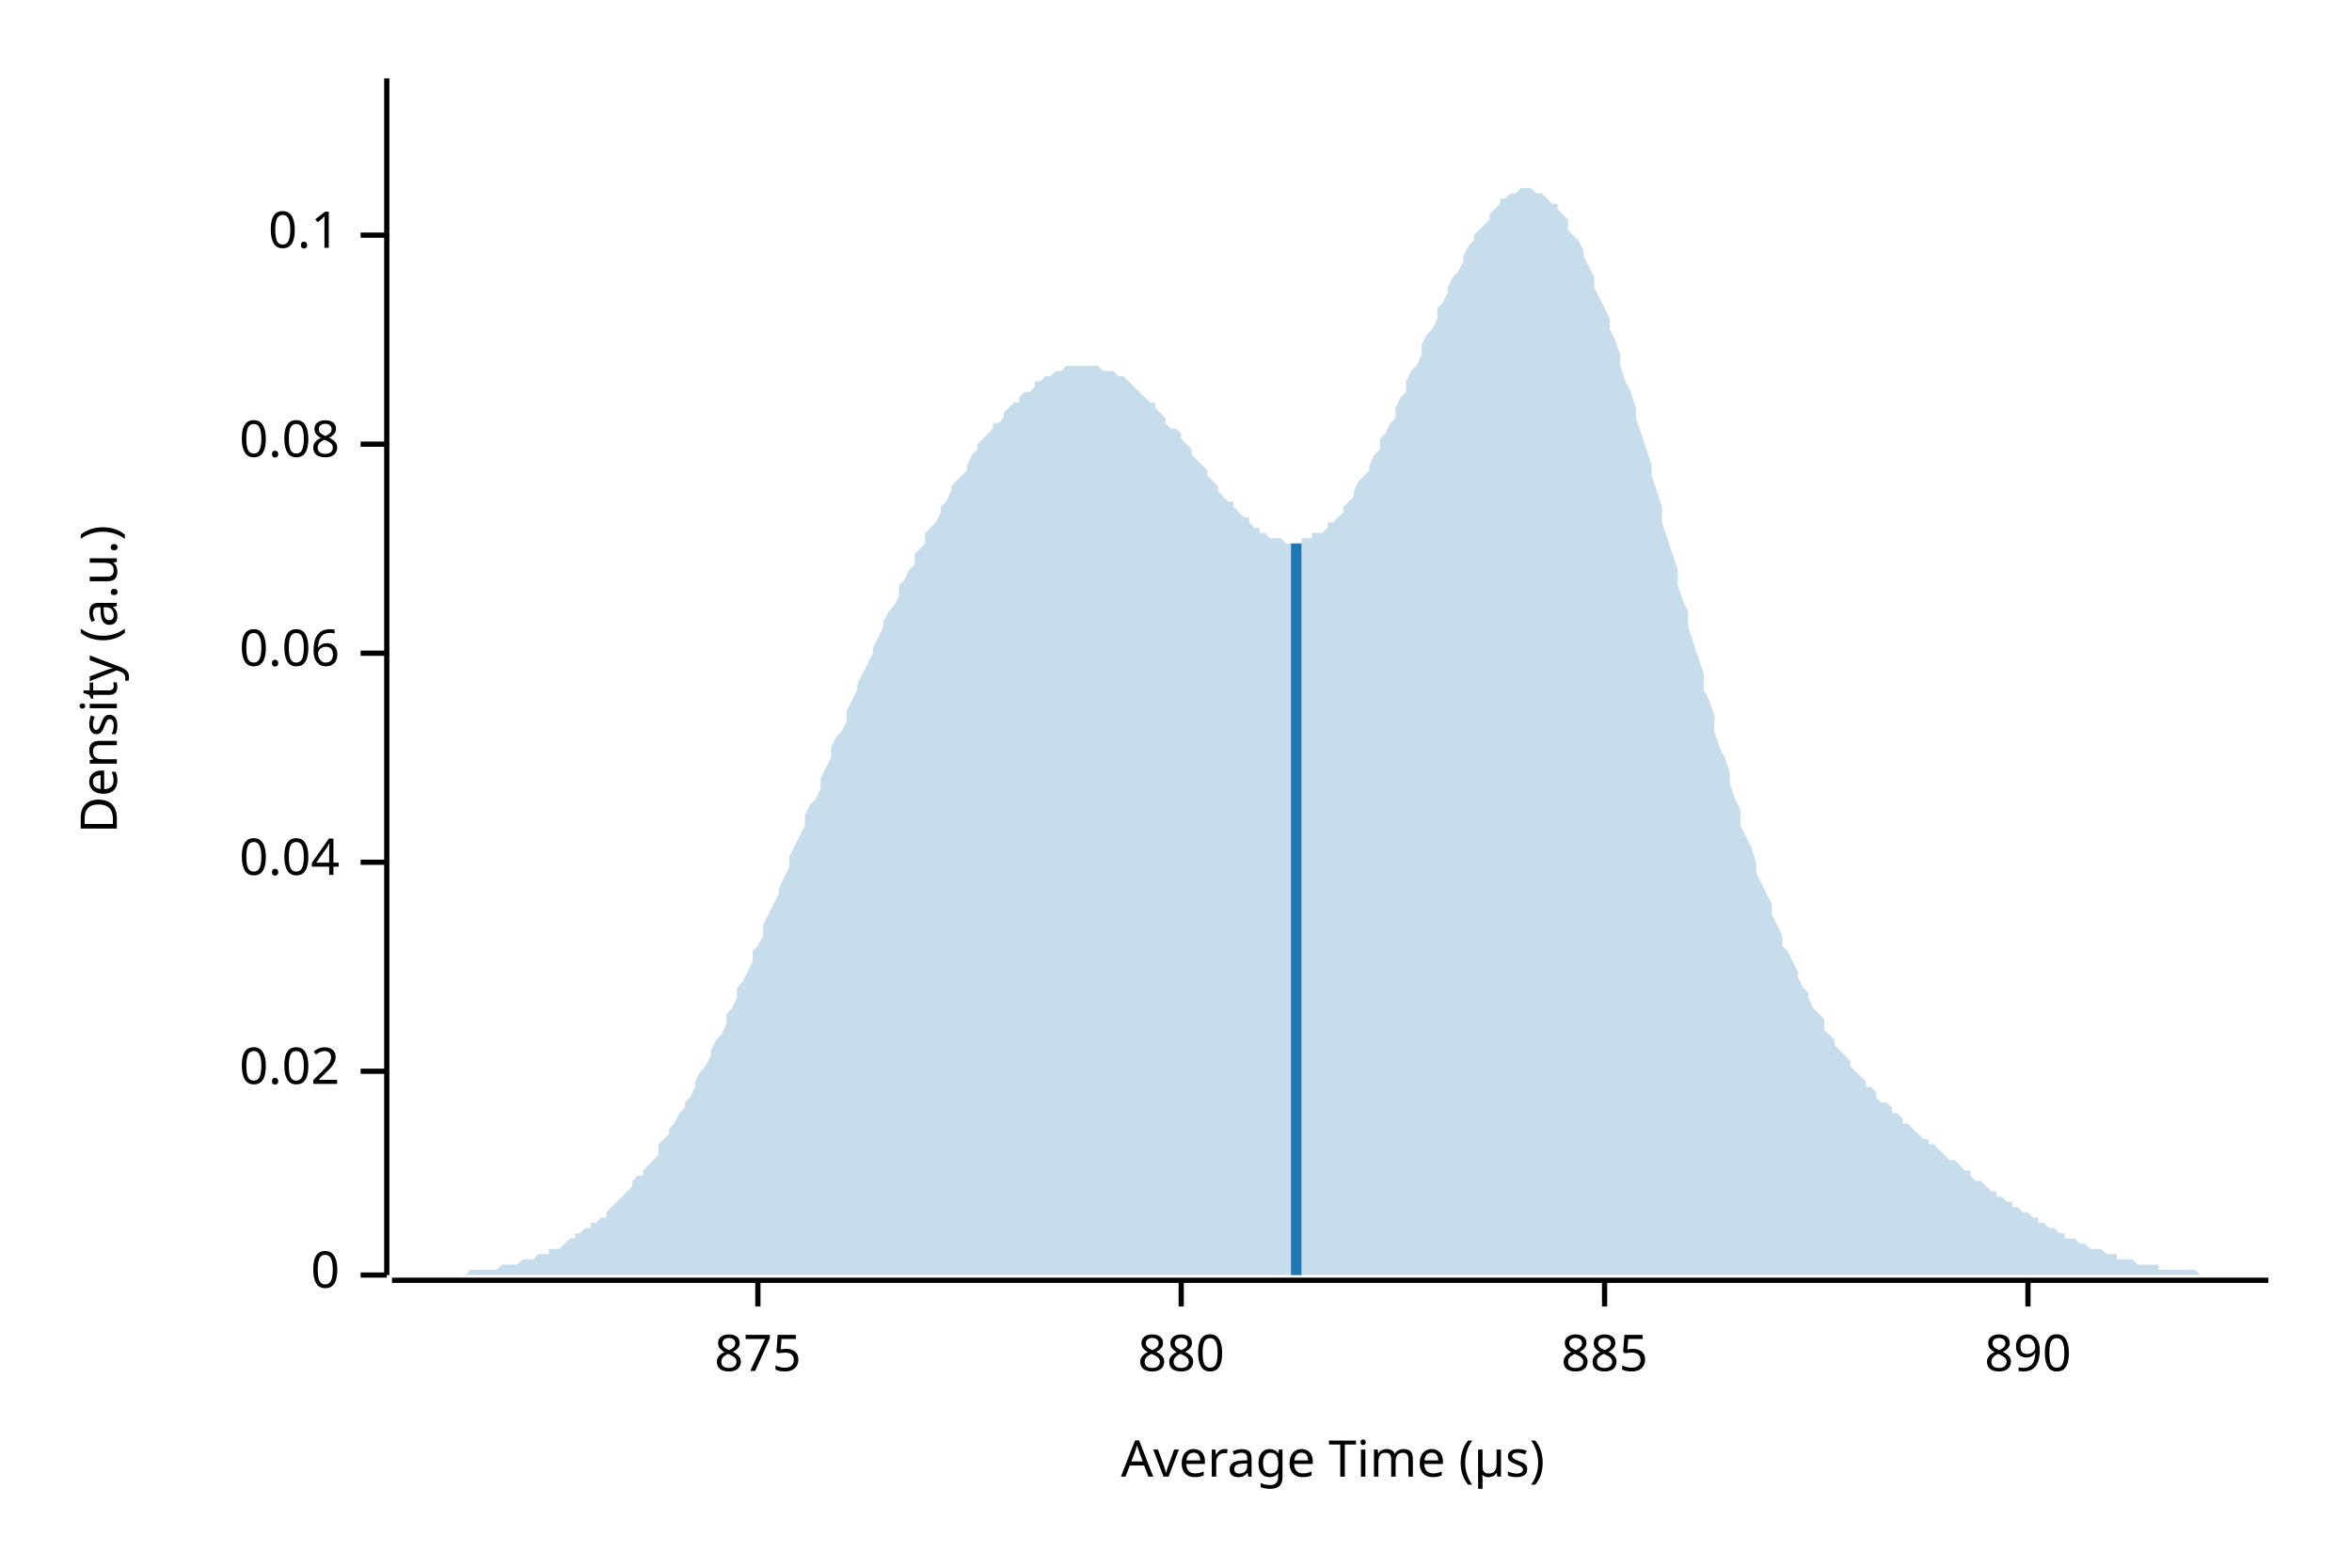
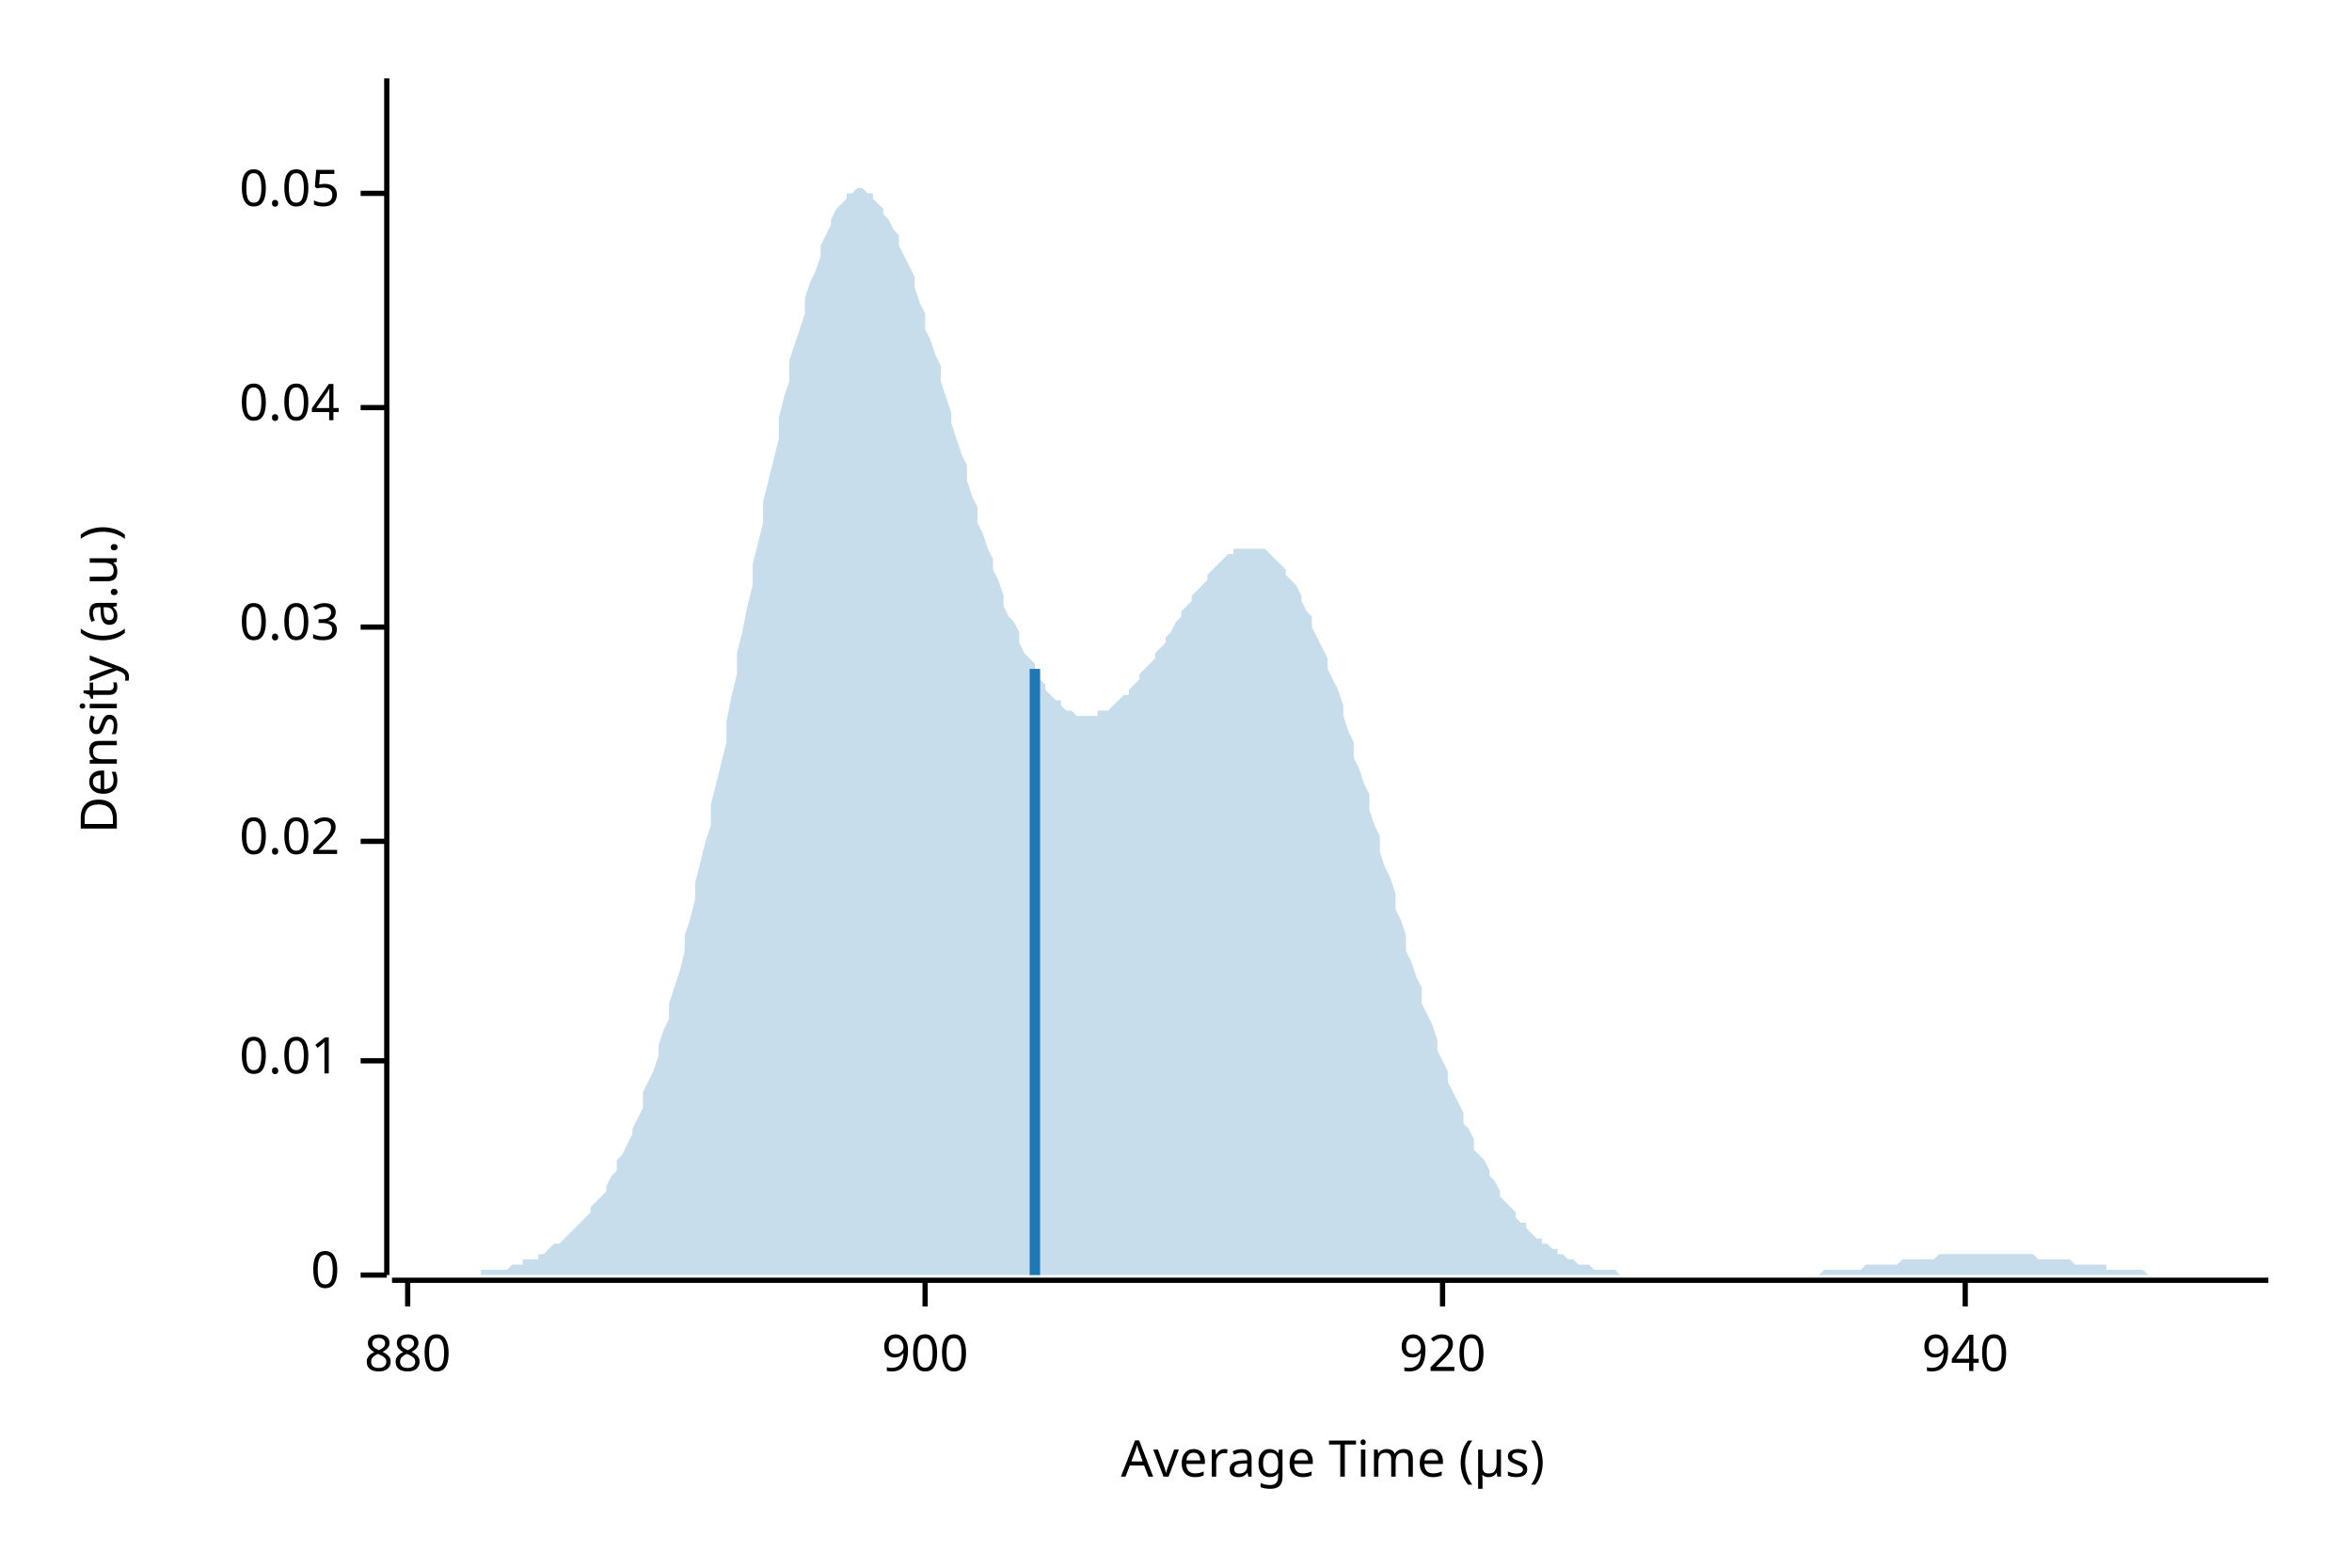
<svg xmlns="http://www.w3.org/2000/svg" width="450" height="300" viewBox="0 0 450 300">
  <text x="15" y="130" dy="0.76em" text-anchor="middle" font-family="sans-serif" font-size="9.677" opacity="1" fill="#000000" transform="rotate(270, 15, 130)">
Density (a.u.)
</text>
  <text x="255" y="285" dy="-0.5ex" text-anchor="middle" font-family="sans-serif" font-size="9.677" opacity="1" fill="#000000">
Average Time (µs)
</text>
  <polyline fill="none" opacity="1" stroke="#000000" stroke-width="1" points="74,15 74,244 " />
  <text x="65" y="244" dy="0.5ex" text-anchor="end" font-family="sans-serif" font-size="9.677" opacity="1" fill="#000000">
0
</text>
  <polyline fill="none" opacity="1" stroke="#000000" stroke-width="1" points="69,244 74,244 " />
-   <text x="65" y="205" dy="0.5ex" text-anchor="end" font-family="sans-serif" font-size="9.677" opacity="1" fill="#000000">
+   <text x="65" y="203" dy="0.5ex" text-anchor="end" font-family="sans-serif" font-size="9.677" opacity="1" fill="#000000">
+ 0.01
+ </text>
+   <polyline fill="none" opacity="1" stroke="#000000" stroke-width="1" points="69,203 74,203 " />
+   <text x="65" y="161" dy="0.5ex" text-anchor="end" font-family="sans-serif" font-size="9.677" opacity="1" fill="#000000">
0.02
</text>
-   <polyline fill="none" opacity="1" stroke="#000000" stroke-width="1" points="69,205 74,205 " />
-   <text x="65" y="165" dy="0.5ex" text-anchor="end" font-family="sans-serif" font-size="9.677" opacity="1" fill="#000000">
+   <polyline fill="none" opacity="1" stroke="#000000" stroke-width="1" points="69,161 74,161 " />
+   <text x="65" y="120" dy="0.5ex" text-anchor="end" font-family="sans-serif" font-size="9.677" opacity="1" fill="#000000">
+ 0.03
+ </text>
+   <polyline fill="none" opacity="1" stroke="#000000" stroke-width="1" points="69,120 74,120 " />
+   <text x="65" y="78" dy="0.5ex" text-anchor="end" font-family="sans-serif" font-size="9.677" opacity="1" fill="#000000">
0.04
</text>
-   <polyline fill="none" opacity="1" stroke="#000000" stroke-width="1" points="69,165 74,165 " />
-   <text x="65" y="125" dy="0.5ex" text-anchor="end" font-family="sans-serif" font-size="9.677" opacity="1" fill="#000000">
- 0.06
+   <polyline fill="none" opacity="1" stroke="#000000" stroke-width="1" points="69,78 74,78 " />
+   <text x="65" y="37" dy="0.5ex" text-anchor="end" font-family="sans-serif" font-size="9.677" opacity="1" fill="#000000">
+ 0.05
</text>
-   <polyline fill="none" opacity="1" stroke="#000000" stroke-width="1" points="69,125 74,125 " />
-   <text x="65" y="85" dy="0.5ex" text-anchor="end" font-family="sans-serif" font-size="9.677" opacity="1" fill="#000000">
- 0.08
- </text>
-   <polyline fill="none" opacity="1" stroke="#000000" stroke-width="1" points="69,85 74,85 " />
-   <text x="65" y="45" dy="0.5ex" text-anchor="end" font-family="sans-serif" font-size="9.677" opacity="1" fill="#000000">
- 0.1
- </text>
-   <polyline fill="none" opacity="1" stroke="#000000" stroke-width="1" points="69,45 74,45 " />
+   <polyline fill="none" opacity="1" stroke="#000000" stroke-width="1" points="69,37 74,37 " />
  <polyline fill="none" opacity="1" stroke="#000000" stroke-width="1" points="75,245 434,245 " />
-   <text x="145" y="255" dy="0.76em" text-anchor="middle" font-family="sans-serif" font-size="9.677" opacity="1" fill="#000000">
- 875
- </text>
-   <polyline fill="none" opacity="1" stroke="#000000" stroke-width="1" points="145,245 145,250 " />
-   <text x="226" y="255" dy="0.76em" text-anchor="middle" font-family="sans-serif" font-size="9.677" opacity="1" fill="#000000">
+   <text x="78" y="255" dy="0.76em" text-anchor="middle" font-family="sans-serif" font-size="9.677" opacity="1" fill="#000000">
880
</text>
-   <polyline fill="none" opacity="1" stroke="#000000" stroke-width="1" points="226,245 226,250 " />
-   <text x="307" y="255" dy="0.76em" text-anchor="middle" font-family="sans-serif" font-size="9.677" opacity="1" fill="#000000">
- 885
+   <polyline fill="none" opacity="1" stroke="#000000" stroke-width="1" points="78,245 78,250 " />
+   <text x="177" y="255" dy="0.76em" text-anchor="middle" font-family="sans-serif" font-size="9.677" opacity="1" fill="#000000">
+ 900
</text>
-   <polyline fill="none" opacity="1" stroke="#000000" stroke-width="1" points="307,245 307,250 " />
-   <text x="388" y="255" dy="0.76em" text-anchor="middle" font-family="sans-serif" font-size="9.677" opacity="1" fill="#000000">
- 890
+   <polyline fill="none" opacity="1" stroke="#000000" stroke-width="1" points="177,245 177,250 " />
+   <text x="276" y="255" dy="0.76em" text-anchor="middle" font-family="sans-serif" font-size="9.677" opacity="1" fill="#000000">
+ 920
</text>
-   <polyline fill="none" opacity="1" stroke="#000000" stroke-width="1" points="388,245 388,250 " />
-   <polygon opacity="0.25" fill="#1F78B4" points="75,244 75,244 76,244 77,244 77,244 78,244 79,244 80,244 80,244 81,244 82,244 82,244 83,244 84,244 85,244 85,244 86,244 87,244 87,244 88,244 89,244 90,243 90,243 91,243 92,243 92,243 93,243 94,243 95,243 95,243 96,242 97,242 98,242 98,242 99,242 100,241 100,241 101,241 102,241 103,240 103,240 104,240 105,240 105,239 106,239 107,239 108,238 108,238 109,237 110,237 110,236 111,236 112,235 113,235 113,234 114,234 115,233 116,233 116,232 117,231 118,230 118,230 119,229 120,228 121,227 121,226 122,225 123,225 123,224 124,223 125,222 126,221 126,219 127,218 128,217 128,216 129,215 130,213 131,212 131,211 132,210 133,208 133,207 134,205 135,204 136,202 136,201 137,199 138,198 139,196 139,194 140,193 141,191 141,189 142,188 143,186 144,184 144,182 145,181 146,179 146,177 147,175 148,173 149,171 149,170 150,168 151,166 151,164 152,162 153,160 154,158 154,156 155,154 156,153 157,151 157,149 158,147 159,145 159,143 160,141 161,140 162,138 162,136 163,134 164,132 164,131 165,129 166,127 167,125 167,124 168,122 169,120 169,119 170,117 171,116 172,114 172,112 173,111 174,109 175,108 175,106 176,105 177,104 177,102 178,101 179,100 180,98 180,97 181,96 182,94 182,93 183,92 184,91 185,90 185,89 186,87 187,86 187,85 188,84 189,83 190,82 190,81 191,81 192,80 192,79 193,78 194,77 195,77 195,76 196,75 197,75 198,74 198,73 199,73 200,72 200,72 201,72 202,71 203,71 203,71 204,70 205,70 205,70 206,70 207,70 208,70 208,70 209,70 210,70 210,70 211,71 212,71 213,71 213,71 214,72 215,72 216,73 216,73 217,74 218,75 218,75 219,76 220,77 221,77 221,78 222,79 223,80 223,81 224,82 225,82 226,83 226,84 227,85 228,86 228,87 229,88 230,89 231,90 231,91 232,92 233,93 233,94 234,95 235,96 236,96 236,97 237,98 238,99 239,99 239,100 240,101 241,101 241,102 242,102 243,103 244,103 244,103 245,103 246,104 246,104 247,104 248,104 249,104 249,103 250,103 251,103 251,102 252,102 253,102 254,101 254,100 255,100 256,99 257,98 257,97 258,96 259,95 259,94 260,92 261,91 262,90 262,89 263,87 264,86 264,84 265,83 266,81 267,80 267,78 268,76 269,75 269,73 270,71 271,70 272,68 272,66 273,64 274,63 275,61 275,59 276,58 277,56 277,55 278,53 279,52 280,50 280,49 281,47 282,46 282,45 283,44 284,43 285,42 285,41 286,40 287,39 287,38 288,38 289,37 290,37 290,37 291,36 292,36 292,36 293,36 294,37 295,37 295,37 296,38 297,39 298,39 298,40 299,41 300,42 300,44 301,45 302,46 303,48 303,49 304,51 305,53 305,55 306,57 307,59 308,61 308,63 309,65 310,68 310,70 311,73 312,75 313,78 313,80 314,83 315,86 316,89 316,91 317,94 318,97 318,100 319,103 320,106 321,109 321,112 322,115 323,117 323,120 324,123 325,126 326,129 326,132 327,134 328,137 328,140 329,143 330,145 331,148 331,150 332,153 333,155 333,158 334,160 335,162 336,165 336,167 337,169 338,171 339,173 339,175 340,177 341,179 341,181 342,182 343,184 344,186 344,187 345,189 346,190 346,191 347,193 348,194 349,195 349,197 350,198 351,199 351,200 352,201 353,202 354,203 354,204 355,205 356,206 357,207 357,208 358,208 359,209 359,210 360,211 361,211 362,212 362,213 363,213 364,214 364,215 365,215 366,216 367,217 367,217 368,218 369,218 369,219 370,219 371,220 372,221 372,221 373,222 374,222 375,223 375,223 376,224 377,224 377,225 378,226 379,226 380,227 380,227 381,228 382,228 382,229 383,229 384,230 385,230 385,231 386,231 387,232 387,232 388,232 389,233 390,233 390,234 391,234 392,235 392,235 393,235 394,236 395,236 395,237 396,237 397,237 398,238 398,238 399,238 400,239 400,239 401,239 402,239 403,240 403,240 404,240 405,240 405,241 406,241 407,241 408,241 408,241 409,242 410,242 410,242 411,242 412,242 413,242 413,243 414,243 415,243 416,243 416,243 417,243 418,243 418,243 419,243 420,243 421,244 421,244 422,244 423,244 423,244 424,244 425,244 426,244 426,244 427,244 428,244 428,244 429,244 430,244 431,244 431,244 432,244 433,244 434,244 434,244 75,244 " />
-   <polyline fill="none" opacity="1" stroke="#1F78B4" stroke-width="2" points="248,244 248,104 " />
+   <polyline fill="none" opacity="1" stroke="#000000" stroke-width="1" points="276,245 276,250 " />
+   <text x="376" y="255" dy="0.76em" text-anchor="middle" font-family="sans-serif" font-size="9.677" opacity="1" fill="#000000">
+ 940
+ </text>
+   <polyline fill="none" opacity="1" stroke="#000000" stroke-width="1" points="376,245 376,250 " />
+   <polygon opacity="0.25" fill="#1F78B4" points="75,244 75,244 76,244 77,244 77,244 78,244 79,244 80,244 80,244 81,244 82,244 82,244 83,244 84,244 85,244 85,244 86,244 87,244 87,244 88,244 89,244 90,244 90,244 91,244 92,244 92,243 93,243 94,243 95,243 95,243 96,243 97,243 98,242 98,242 99,242 100,242 100,241 101,241 102,241 103,241 103,240 104,240 105,239 105,239 106,238 107,238 108,237 108,237 109,236 110,235 110,235 111,234 112,233 113,232 113,231 114,230 115,229 116,228 116,227 117,225 118,224 118,222 119,221 120,219 121,217 121,216 122,214 123,212 123,209 124,207 125,205 126,202 126,200 127,197 128,195 128,192 129,189 130,186 131,182 131,179 132,176 133,172 133,169 134,165 135,161 136,158 136,154 137,150 138,146 139,142 139,138 140,133 141,129 141,125 142,121 143,116 144,112 144,108 145,104 146,100 146,96 147,92 148,88 149,84 149,80 150,76 151,73 151,69 152,66 153,63 154,60 154,57 155,54 156,52 157,49 157,47 158,45 159,43 159,42 160,40 161,39 162,38 162,37 163,37 164,36 164,36 165,36 166,37 167,37 167,38 168,39 169,40 169,41 170,42 171,44 172,45 172,47 173,49 174,51 175,53 175,55 176,58 177,60 177,63 178,65 179,68 180,70 180,73 181,76 182,79 182,81 183,84 184,87 185,89 185,92 186,95 187,97 187,100 188,102 189,105 190,107 190,109 191,111 192,114 192,116 193,118 194,119 195,121 195,123 196,125 197,126 198,127 198,129 199,130 200,131 200,132 201,133 202,134 203,134 203,135 204,136 205,136 205,136 206,137 207,137 208,137 208,137 209,137 210,137 210,136 211,136 212,136 213,135 213,135 214,134 215,133 216,133 216,132 217,131 218,130 218,129 219,128 220,127 221,126 221,125 222,124 223,123 223,122 224,121 225,119 226,118 226,117 227,116 228,115 228,114 229,113 230,112 231,111 231,110 232,109 233,108 233,108 234,107 235,106 236,106 236,105 237,105 238,105 239,105 239,105 240,105 241,105 241,105 242,105 243,106 244,107 244,107 245,108 246,109 246,110 247,111 248,112 249,114 249,115 250,117 251,118 251,120 252,122 253,124 254,126 254,128 255,130 256,132 257,135 257,137 258,140 259,142 259,145 260,147 261,150 262,152 262,155 263,158 264,160 264,163 265,166 266,168 267,171 267,174 268,176 269,179 269,182 270,184 271,187 272,189 272,192 273,194 274,196 275,199 275,201 276,203 277,205 277,207 278,209 279,211 280,213 280,215 281,216 282,218 282,220 283,221 284,222 285,224 285,225 286,226 287,228 287,229 288,230 289,231 290,232 290,233 291,234 292,234 292,235 293,236 294,237 295,237 295,238 296,238 297,239 298,239 298,240 299,240 300,241 300,241 301,241 302,242 303,242 303,242 304,242 305,243 305,243 306,243 307,243 308,243 308,243 309,243 310,244 310,244 311,244 312,244 313,244 313,244 314,244 315,244 316,244 316,244 317,244 318,244 318,244 319,244 320,244 321,244 321,244 322,244 323,244 323,244 324,244 325,244 326,244 326,244 327,244 328,244 328,244 329,244 330,244 331,244 331,244 332,244 333,244 333,244 334,244 335,244 336,244 336,244 337,244 338,244 339,244 339,244 340,244 341,244 341,244 342,244 343,244 344,244 344,244 345,244 346,244 346,244 347,244 348,244 349,243 349,243 350,243 351,243 351,243 352,243 353,243 354,243 354,243 355,243 356,243 357,242 357,242 358,242 359,242 359,242 360,242 361,242 362,242 362,242 363,242 364,241 364,241 365,241 366,241 367,241 367,241 368,241 369,241 369,241 370,241 371,240 372,240 372,240 373,240 374,240 375,240 375,240 376,240 377,240 377,240 378,240 379,240 380,240 380,240 381,240 382,240 382,240 383,240 384,240 385,240 385,240 386,240 387,240 387,240 388,240 389,240 390,241 390,241 391,241 392,241 392,241 393,241 394,241 395,241 395,241 396,241 397,242 398,242 398,242 399,242 400,242 400,242 401,242 402,242 403,242 403,243 404,243 405,243 405,243 406,243 407,243 408,243 408,243 409,243 410,243 410,243 411,244 412,244 413,244 413,244 414,244 415,244 416,244 416,244 417,244 418,244 418,244 419,244 420,244 421,244 421,244 422,244 423,244 423,244 424,244 425,244 426,244 426,244 427,244 428,244 428,244 429,244 430,244 431,244 431,244 432,244 433,244 434,244 434,244 75,244 " />
+   <polyline fill="none" opacity="1" stroke="#1F78B4" stroke-width="2" points="198,244 198,128 " />
</svg>
